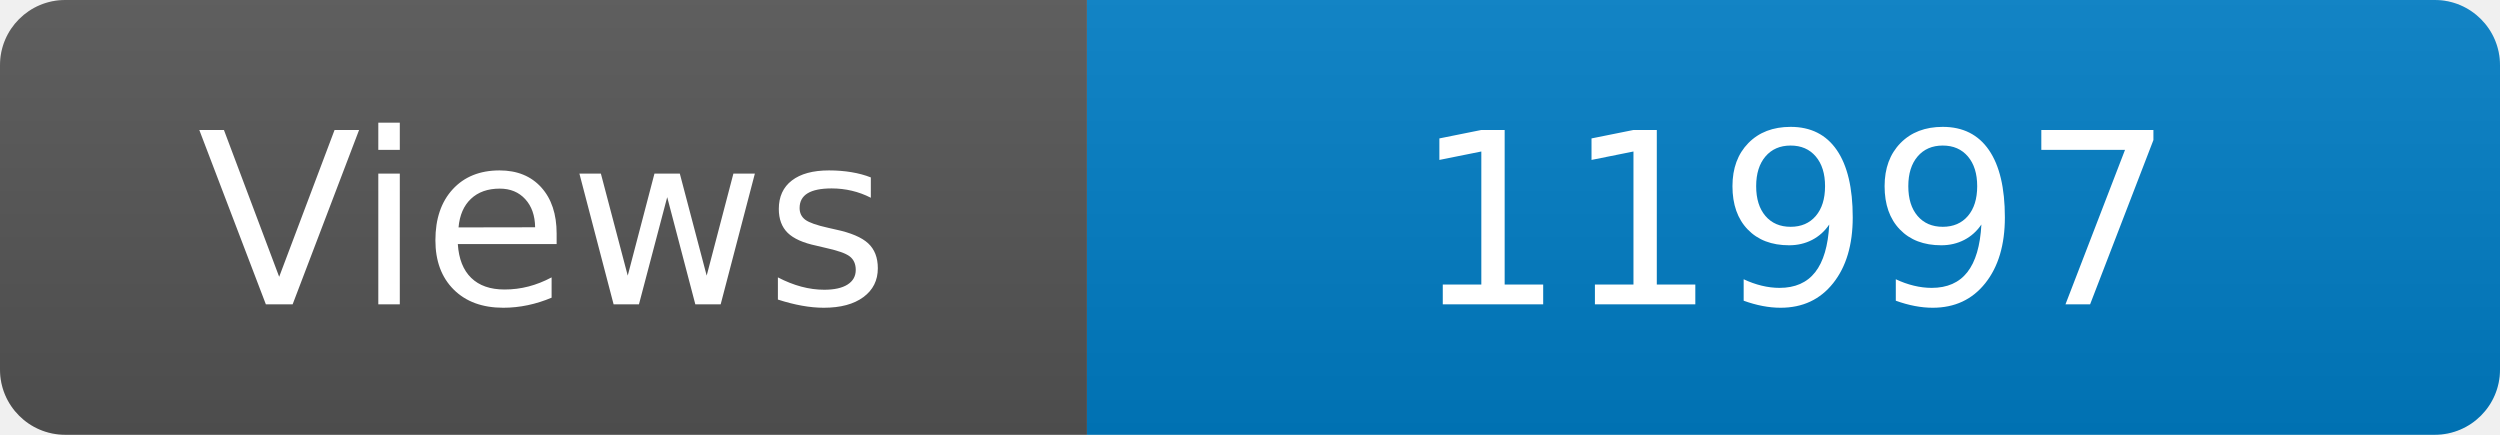
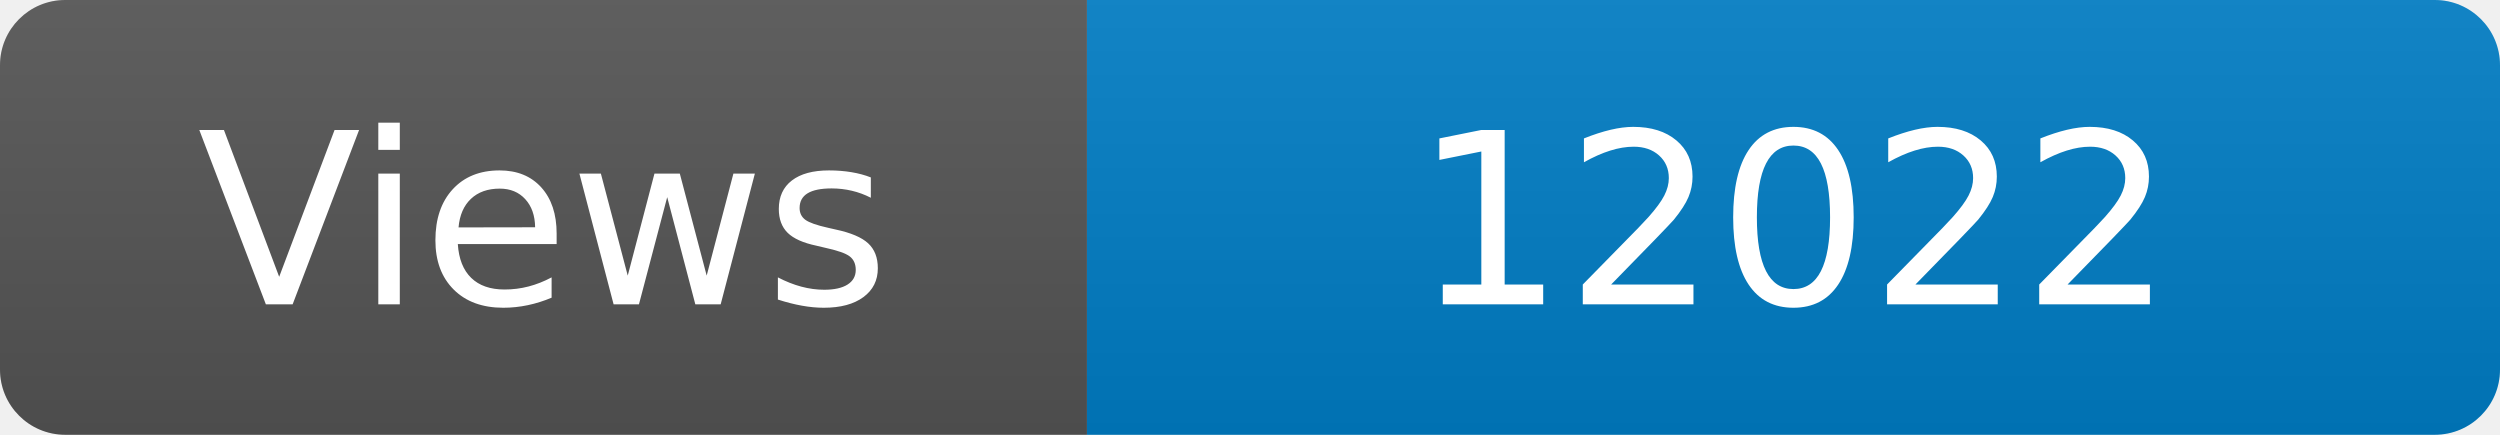
<svg xmlns="http://www.w3.org/2000/svg" width="115" height="20" role="img" aria-label="Maintained?: yes">
  <linearGradient id="s" x2="0" y2="100%">
    <stop offset="0" stop-color="#bbb" stop-opacity=".1" />
    <stop offset="1" stop-opacity=".1" />
  </linearGradient>
  <clipPath id="r">
    <rect width="115" height="20" rx="3" fill="#fff" />
  </clipPath>
  <g clip-path="url(#r)">
    <rect width="50" height="20" fill="#555" />
    <rect x="50" width="160" height="20" fill="#007ec6" />
    <rect width="115" height="20" fill="url(#s)" />
  </g>
  <g fill="#fff" text-anchor="middle" font-family="Verdana,Geneva,DejaVu Sans,sans-serif" font-size="110">
    <text x="250" y="140" transform="scale(.1)" fill="#fff">Views</text>
-     <text x="825" y="140" transform="scale(.1)" fill="#fff">11997</text>
+     <text x="825" y="140" transform="scale(.1)" fill="#fff">12022</text>
  </g>
</svg>
